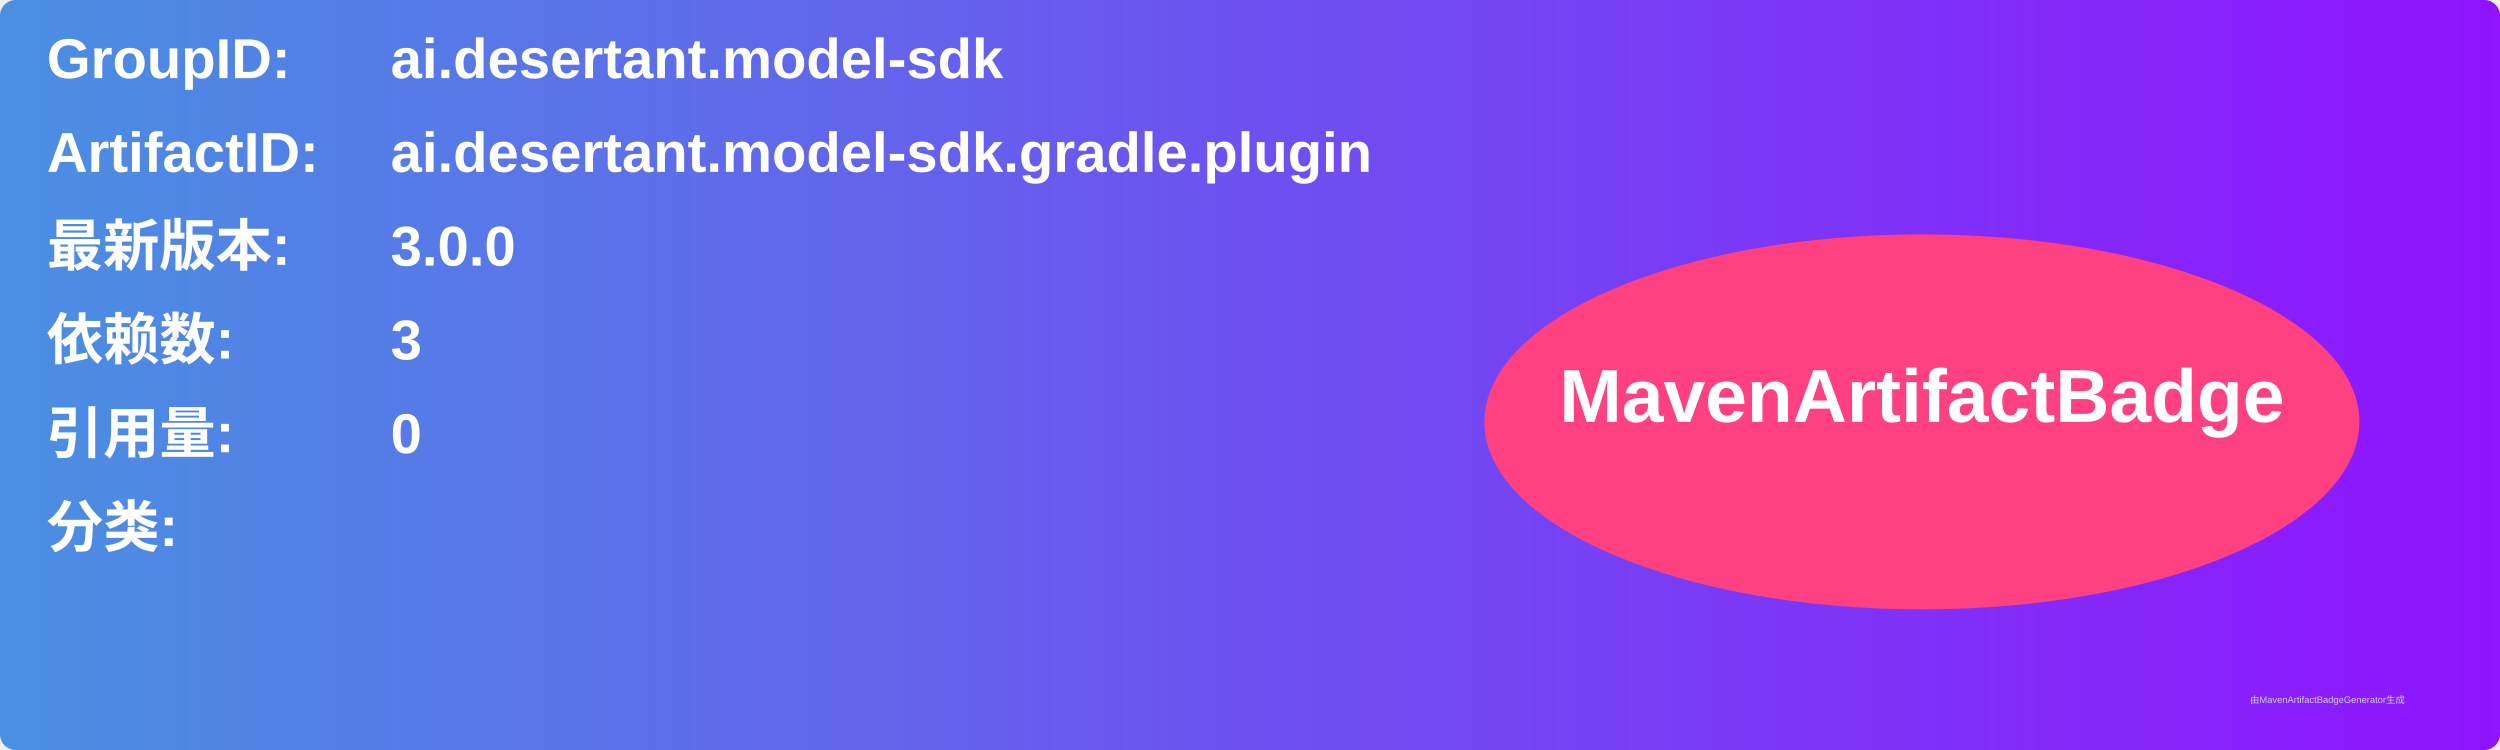
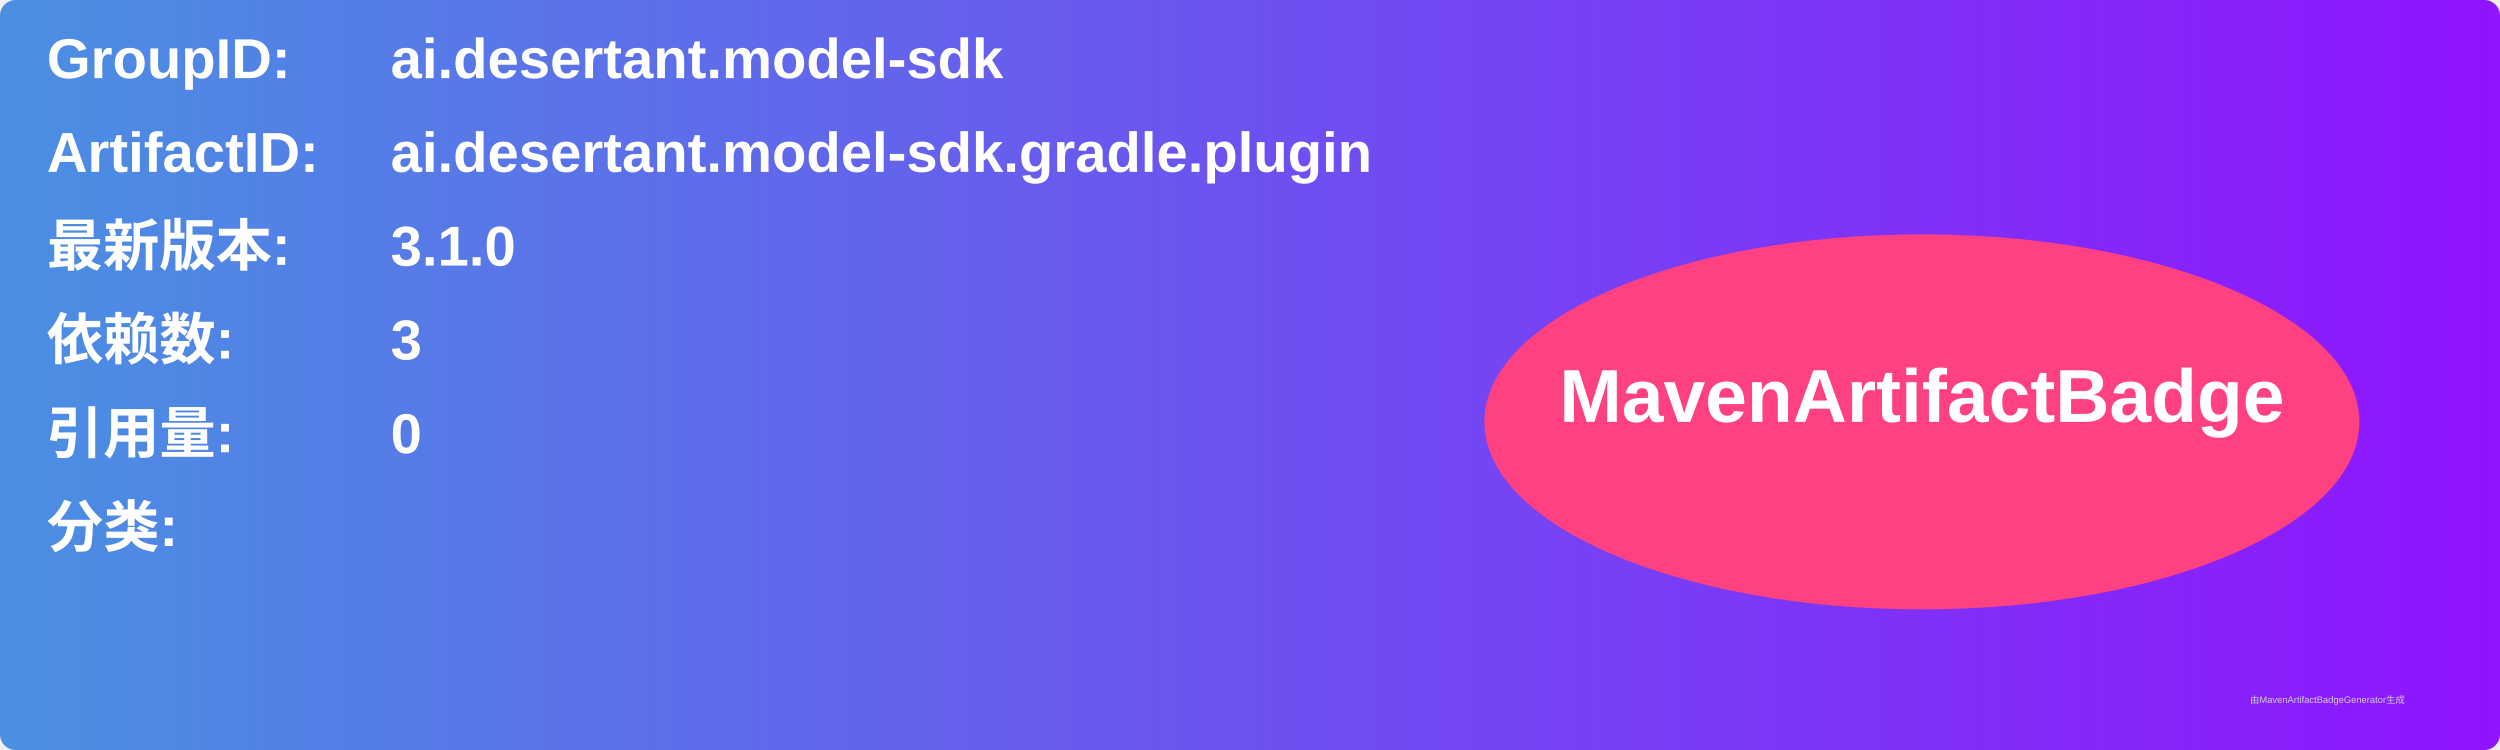
<svg xmlns="http://www.w3.org/2000/svg" width="800" height="240" viewBox="0 0 800 240">
  <linearGradient id="grad" x1="0%" y1="0%" x2="100%" y2="0%">
    <stop offset="0%" stop-color="#4a90e2" />
    <stop offset="100%" stop-color="#9013fe" />
  </linearGradient>
  <rect width="100%" height="100%" rx="5" ry="5" fill="url(#grad)" />
  <g transform="translate(15, 15)">
    <text x="0" y="10" font-family="Arial" font-size="18" fill="white" font-weight="bold" width="260">GroupID:</text>
    <text x="110" y="10" font-family="Arial" font-size="18" fill="white" font-weight="bold" width="460">ai.desertant.model-sdk</text>
    <text x="0" y="40" font-family="Arial" font-size="18" fill="white" font-weight="bold" width="260">ArtifactID:</text>
    <text x="110" y="40" font-family="Arial" font-size="18" fill="white" font-weight="bold" width="460">ai.desertant.model-sdk.gradle.plugin</text>
    <text x="0" y="70" font-family="Arial" font-size="18" fill="white" font-weight="bold">最新版本:</text>
    <text x="110" y="70" font-family="Arial" font-size="18" fill="white" font-weight="bold">
-       <tspan font-weight="bold">3.0.0</tspan>
+       <tspan font-weight="bold">3.1.0</tspan>
    </text>
    <text x="0" y="100" font-family="Arial" font-size="18" fill="white" font-weight="bold">依赖数: </text>
    <text x="110" y="100" font-family="Arial" font-size="18" fill="white">
      <tspan font-weight="bold">3</tspan>
    </text>
    <text x="0" y="130" font-family="Arial" font-size="18" fill="white" font-weight="bold">引用量: </text>
    <text x="110" y="130" font-family="Arial" font-size="18" fill="white">
      <tspan font-weight="bold">0</tspan>
    </text>
    <text x="0" y="160" font-family="Arial" font-size="18" fill="white" font-weight="bold">分类:</text>
    <text x="10" y="190" font-family="Arial" font-size="10" fill="white">
      <tspan font-weight="bold" />
    </text>
    <ellipse cx="600" cy="120" rx="140" ry="60" fill="#ff4081" />
    <text x="600" y="120" text-anchor="middle" font-family="Arial" font-size="24" fill="white" font-weight="bold">MavenArtifactBadge</text>
  </g>
  <text x="720" y="225" font-family="Arial" font-size="3" fill="#d0d0d0">由MavenArtifactBadgeGenerator生成</text>
</svg>
